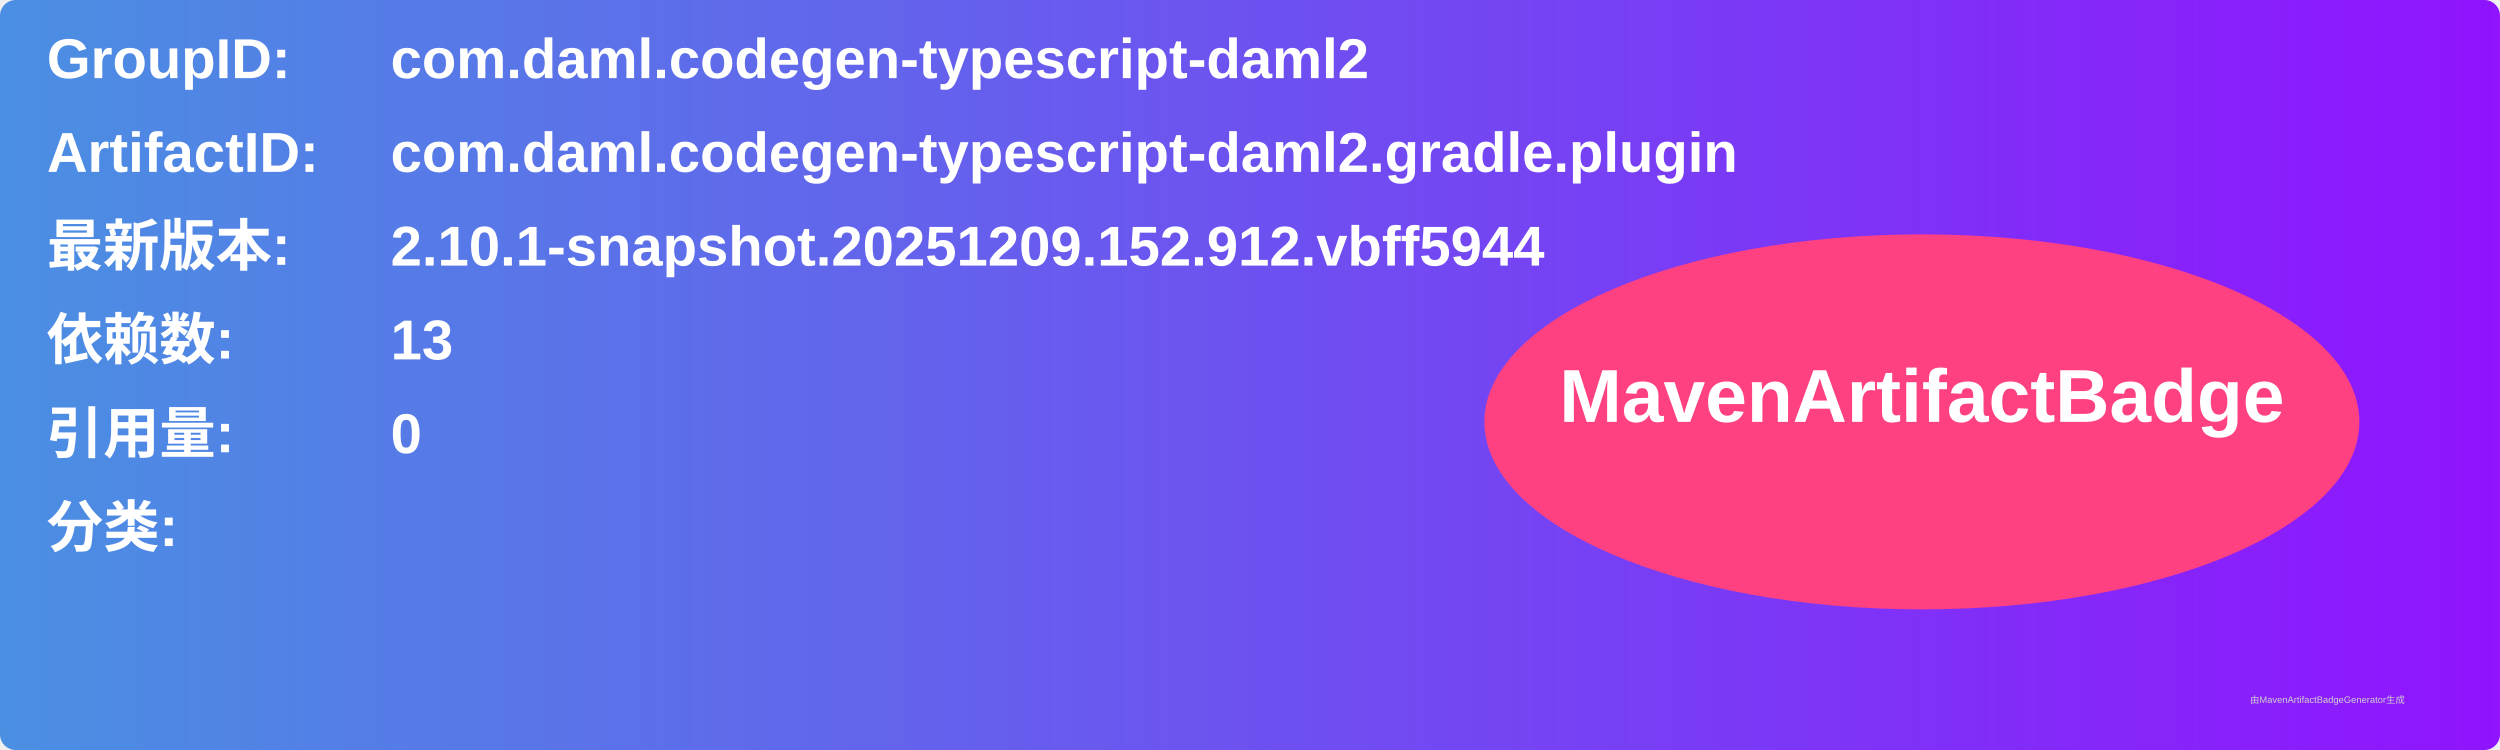
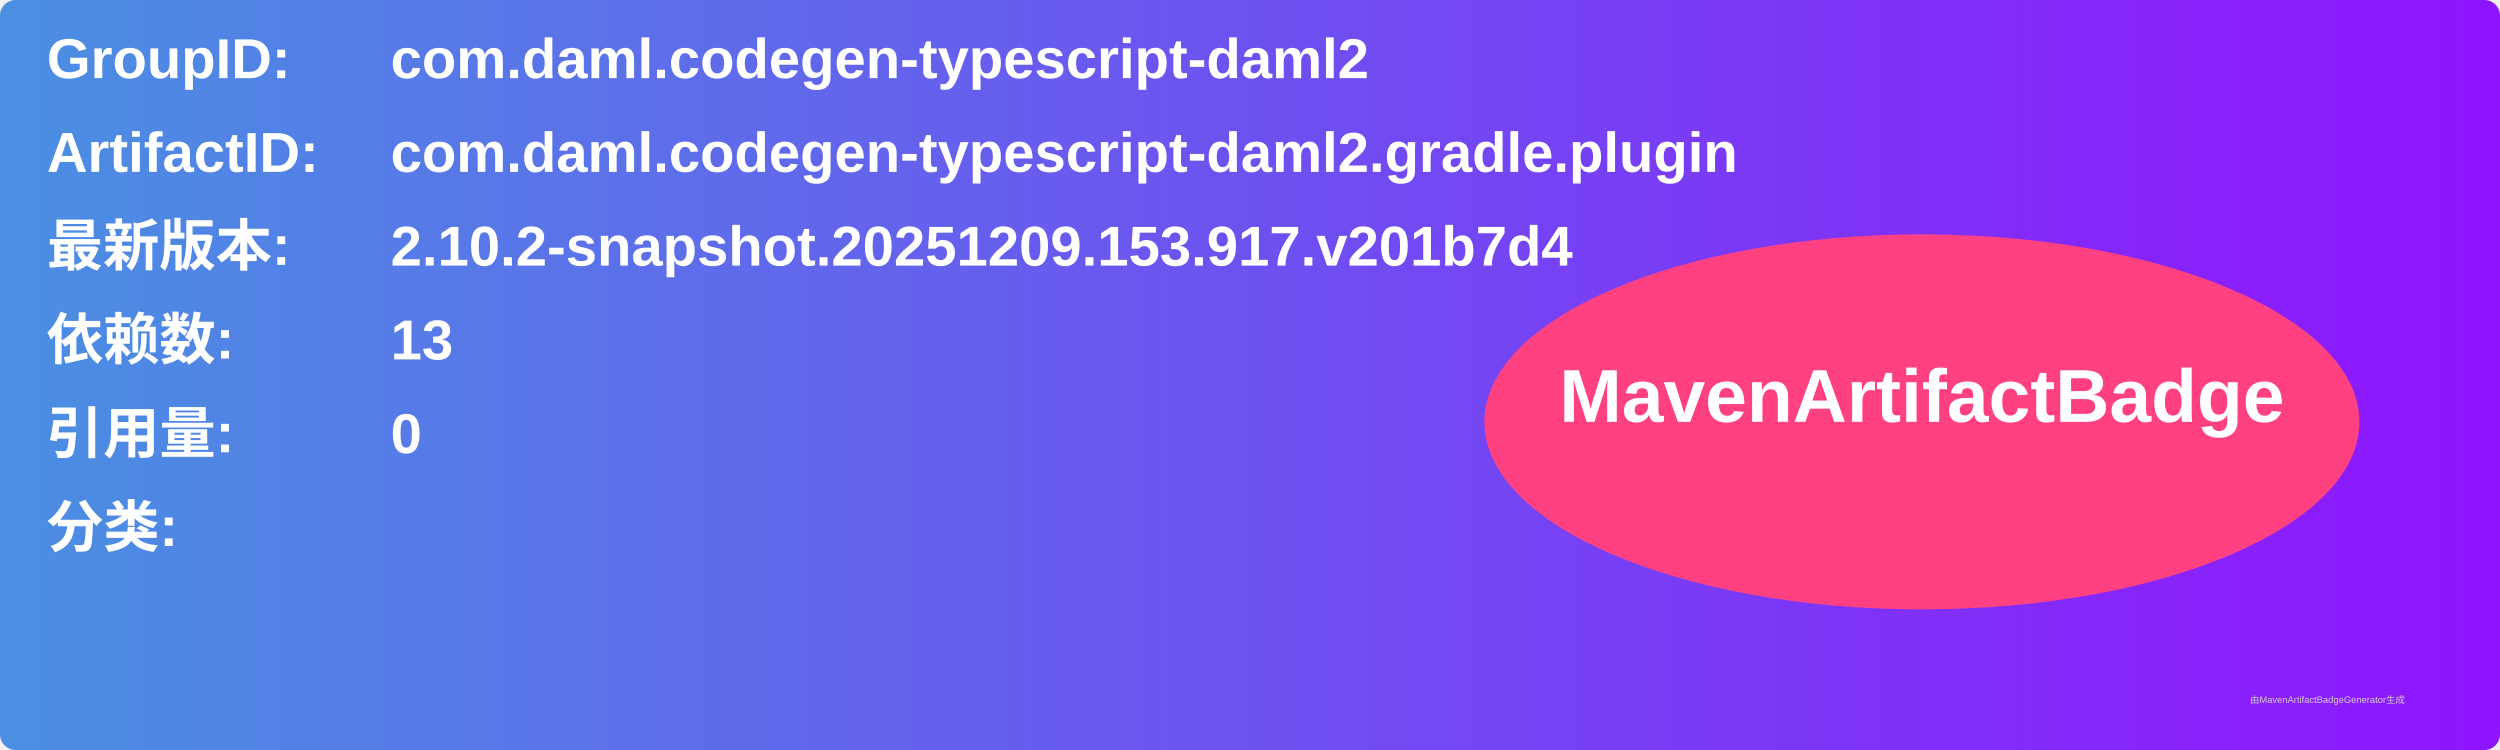
<svg xmlns="http://www.w3.org/2000/svg" width="800" height="240" viewBox="0 0 800 240">
  <linearGradient id="grad" x1="0%" y1="0%" x2="100%" y2="0%">
    <stop offset="0%" stop-color="#4a90e2" />
    <stop offset="100%" stop-color="#9013fe" />
  </linearGradient>
  <rect width="100%" height="100%" rx="5" ry="5" fill="url(#grad)" />
  <g transform="translate(15, 15)">
    <text x="0" y="10" font-family="Arial" font-size="18" fill="white" font-weight="bold" width="260">GroupID:</text>
    <text x="110" y="10" font-family="Arial" font-size="18" fill="white" font-weight="bold" width="460">com.daml.codegen-typescript-daml2</text>
    <text x="0" y="40" font-family="Arial" font-size="18" fill="white" font-weight="bold" width="260">ArtifactID:</text>
    <text x="110" y="40" font-family="Arial" font-size="18" fill="white" font-weight="bold" width="460">com.daml.codegen-typescript-daml2.gradle.plugin</text>
    <text x="0" y="70" font-family="Arial" font-size="18" fill="white" font-weight="bold">最新版本:</text>
    <text x="110" y="70" font-family="Arial" font-size="18" fill="white" font-weight="bold">
-       <tspan font-weight="bold">2.10.1-snapshot.20251209.152.912.vbff5944</tspan>
+       <tspan font-weight="bold">2.10.2-snapshot.20251209.153.917.v201b7d4</tspan>
    </text>
    <text x="0" y="100" font-family="Arial" font-size="18" fill="white" font-weight="bold">依赖数: </text>
    <text x="110" y="100" font-family="Arial" font-size="18" fill="white">
      <tspan font-weight="bold">13</tspan>
    </text>
    <text x="0" y="130" font-family="Arial" font-size="18" fill="white" font-weight="bold">引用量: </text>
    <text x="110" y="130" font-family="Arial" font-size="18" fill="white">
      <tspan font-weight="bold">0</tspan>
    </text>
    <text x="0" y="160" font-family="Arial" font-size="18" fill="white" font-weight="bold">分类:</text>
    <text x="10" y="190" font-family="Arial" font-size="10" fill="white">
      <tspan font-weight="bold" />
    </text>
    <ellipse cx="600" cy="120" rx="140" ry="60" fill="#ff4081" />
    <text x="600" y="120" text-anchor="middle" font-family="Arial" font-size="24" fill="white" font-weight="bold">MavenArtifactBadge</text>
  </g>
  <text x="720" y="225" font-family="Arial" font-size="3" fill="#d0d0d0">由MavenArtifactBadgeGenerator生成</text>
</svg>
